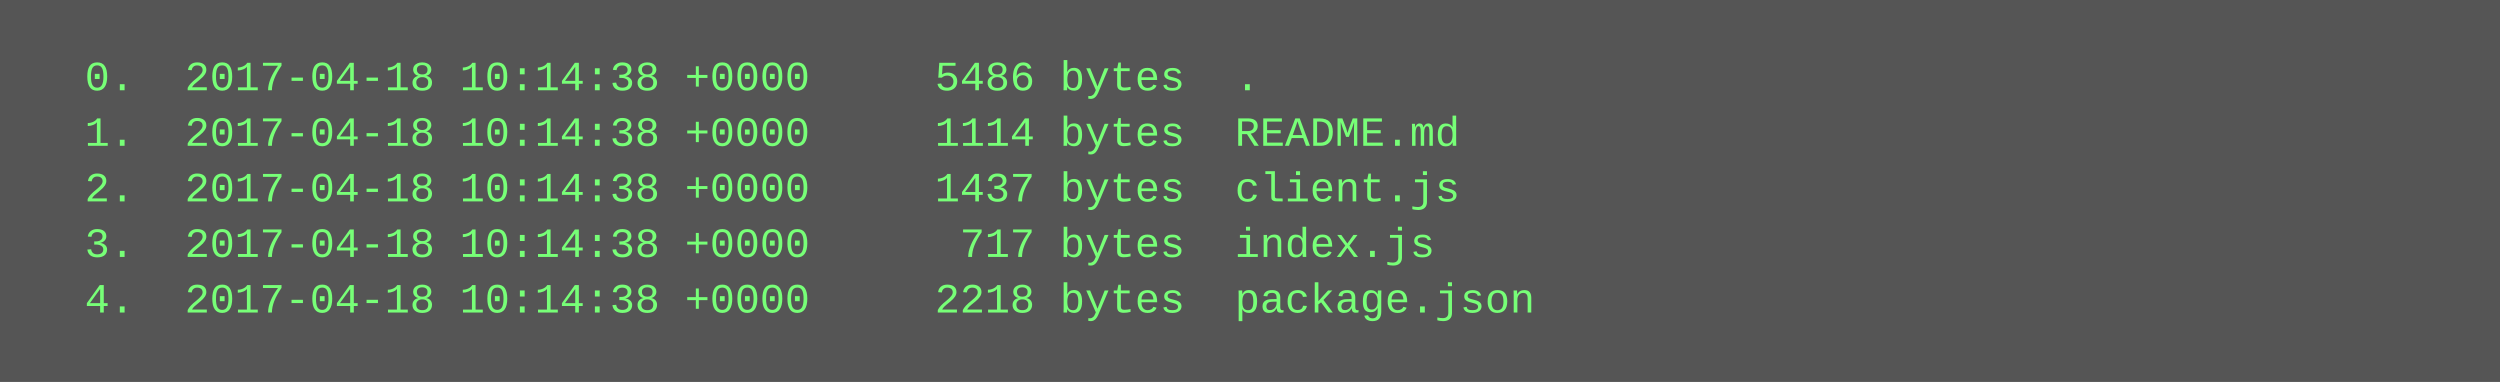
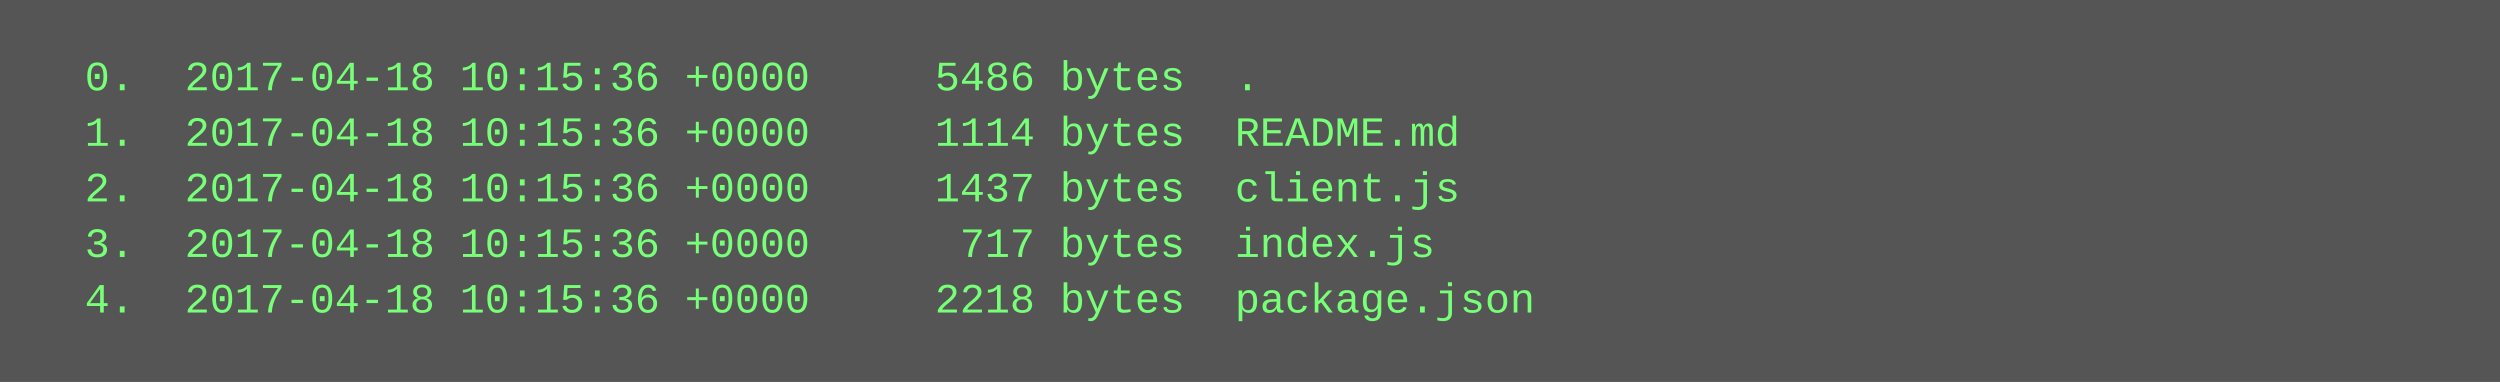
<svg xmlns="http://www.w3.org/2000/svg" height="110" width="720">
  <rect height="110" fill="#555" width="720" />
  <text fill="#7f7" font-family="Courier New" font-size="12" xml:space="preserve">
-     <tspan x="10" y="26">  0.  2017-04-18 10:14:38 +0000     5486 bytes  .</tspan>
-     <tspan x="10" y="42">  1.  2017-04-18 10:14:38 +0000     1114 bytes  README.md</tspan>
-     <tspan x="10" y="58">  2.  2017-04-18 10:14:38 +0000     1437 bytes  client.js</tspan>
-     <tspan x="10" y="74">  3.  2017-04-18 10:14:38 +0000      717 bytes  index.js</tspan>
-     <tspan x="10" y="90">  4.  2017-04-18 10:14:38 +0000     2218 bytes  package.json</tspan>
+     <tspan x="10" y="26">  0.  2017-04-18 10:15:36 +0000     5486 bytes  .</tspan>
+     <tspan x="10" y="42">  1.  2017-04-18 10:15:36 +0000     1114 bytes  README.md</tspan>
+     <tspan x="10" y="58">  2.  2017-04-18 10:15:36 +0000     1437 bytes  client.js</tspan>
+     <tspan x="10" y="74">  3.  2017-04-18 10:15:36 +0000      717 bytes  index.js</tspan>
+     <tspan x="10" y="90">  4.  2017-04-18 10:15:36 +0000     2218 bytes  package.json</tspan>
  </text>
</svg>
